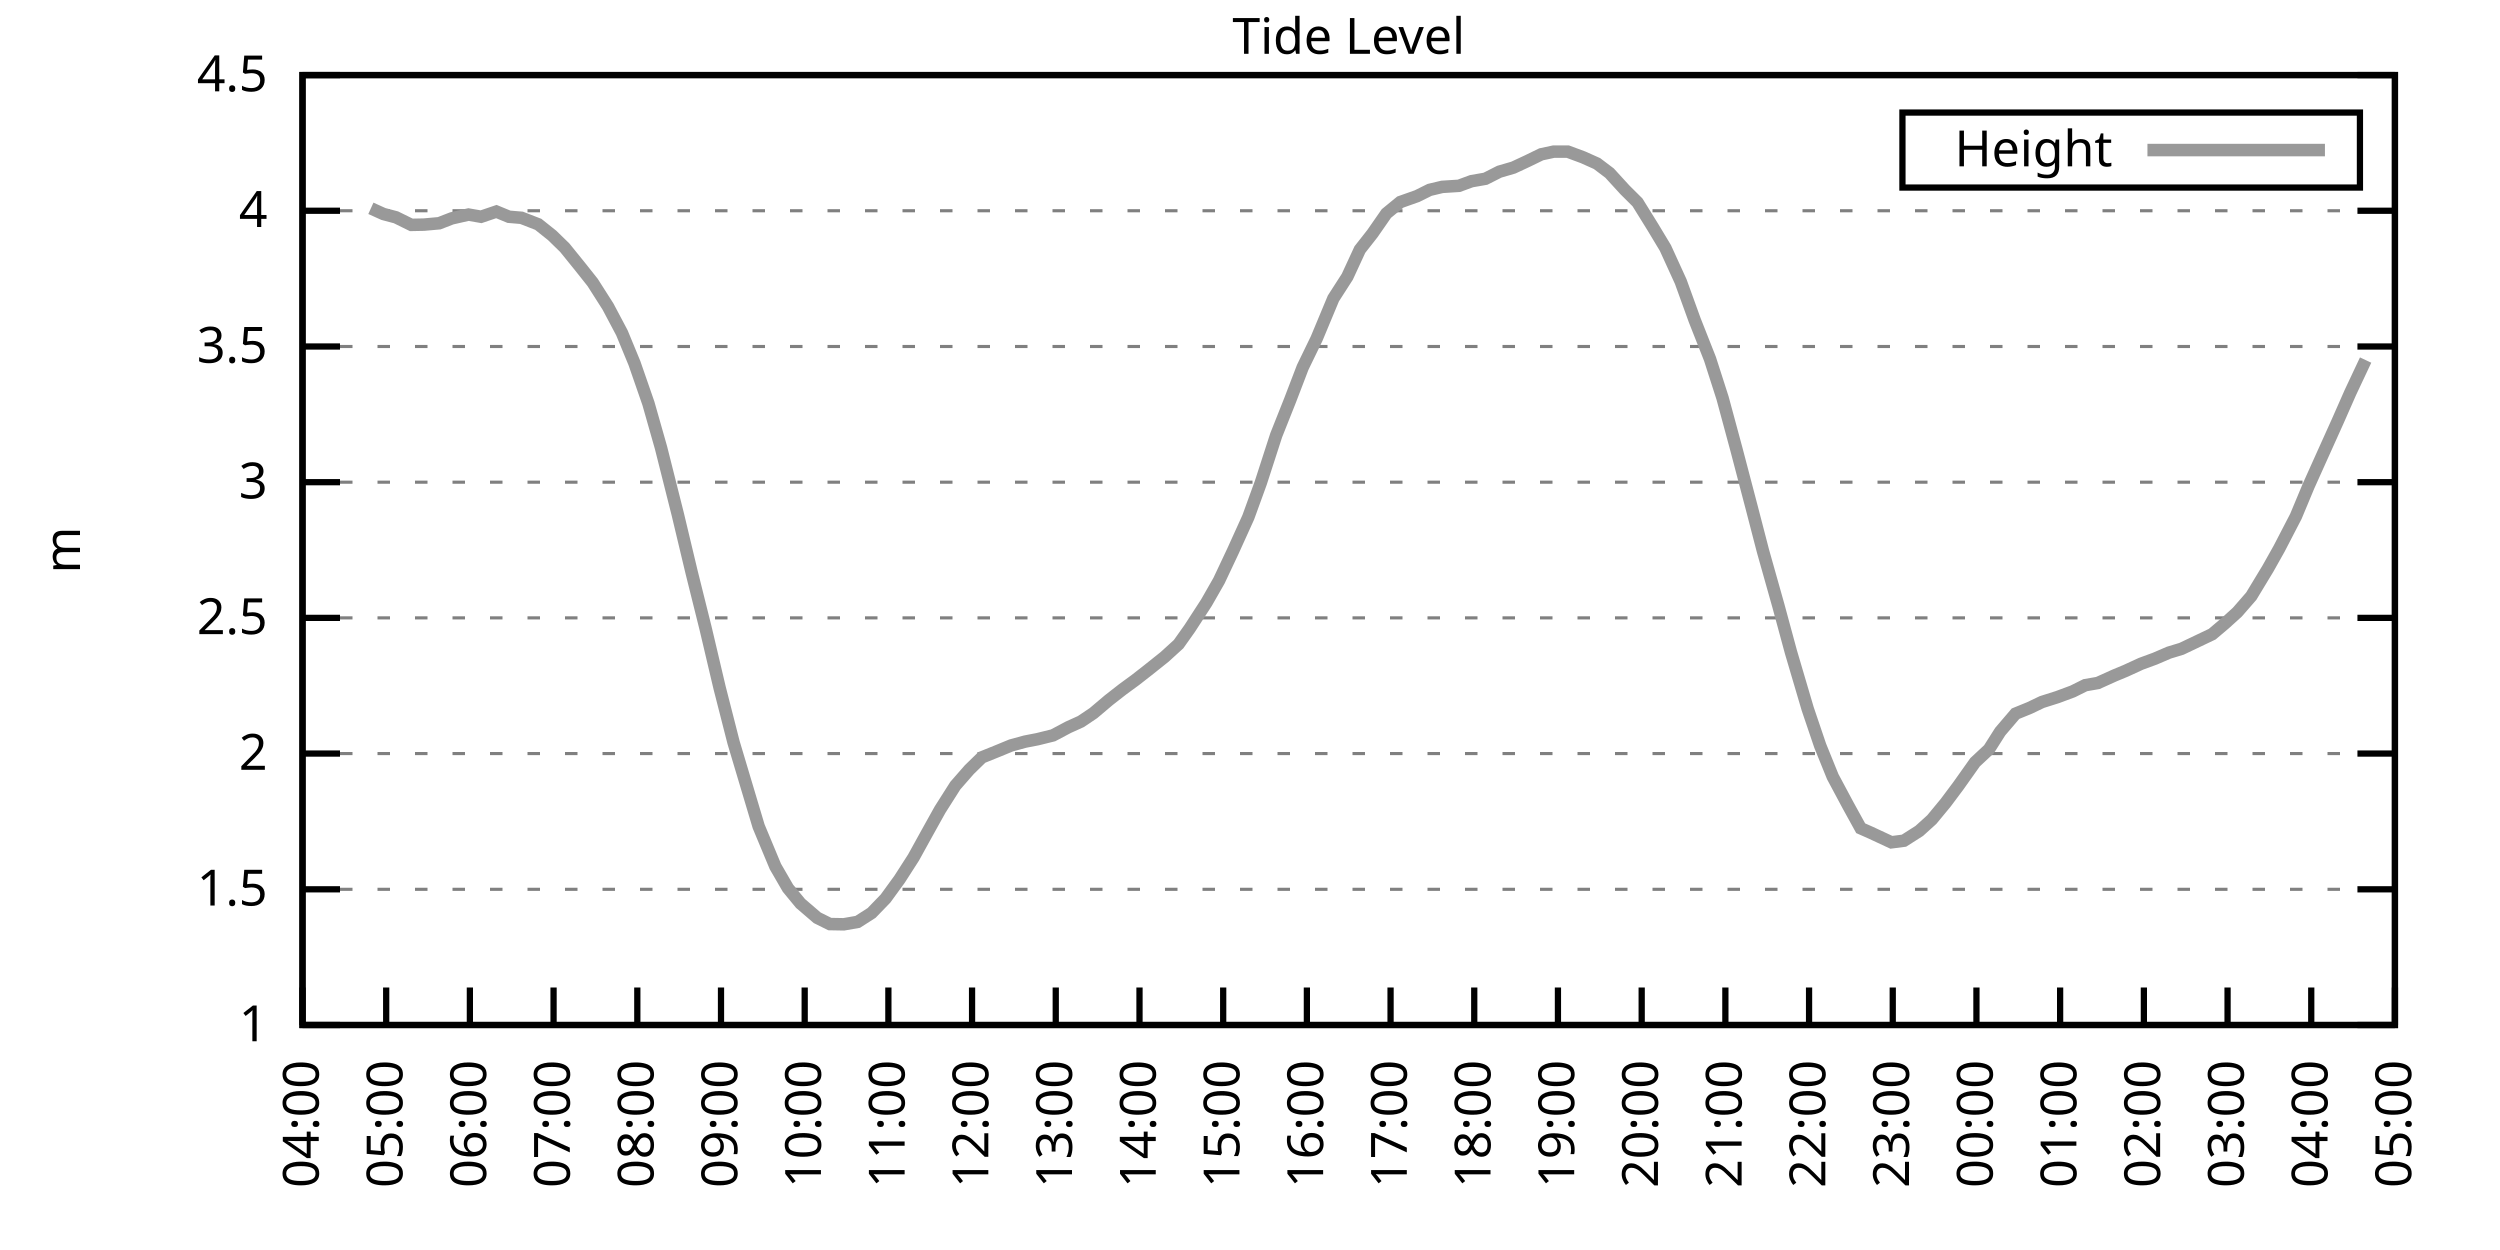
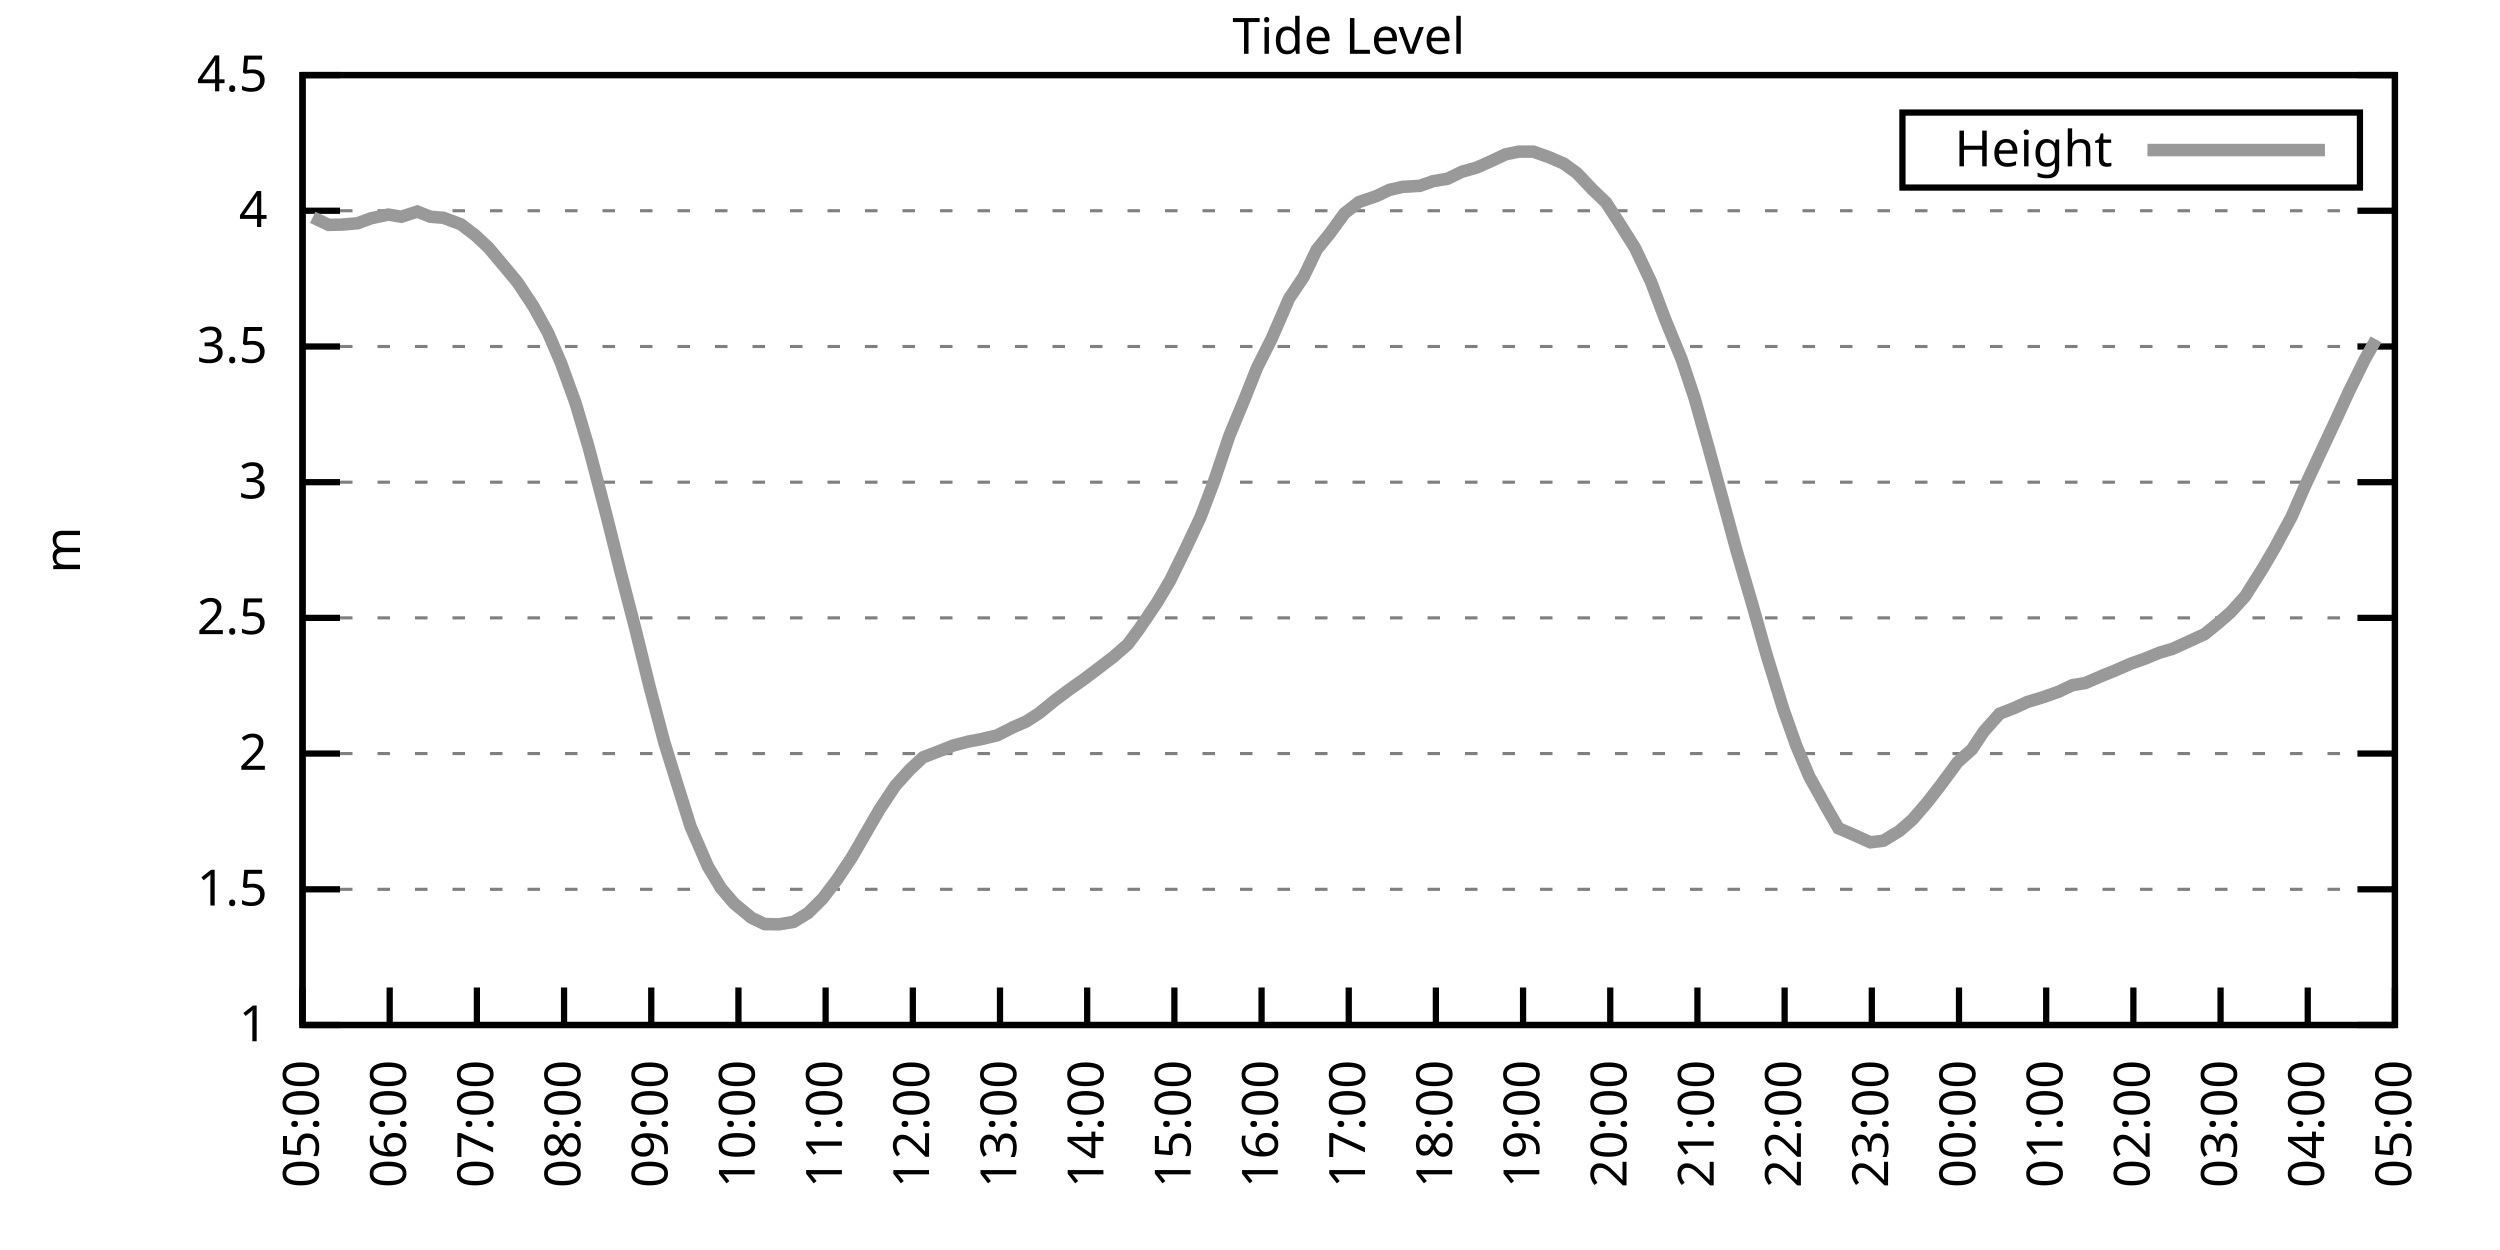
<svg xmlns="http://www.w3.org/2000/svg" xmlns:xlink="http://www.w3.org/1999/xlink" width="400" height="200" viewBox="0 0 400 200">
  <g id="gnuplot_canvas">
    <rect x="0" y="0" width="400" height="200" fill="none" />
    <defs>
      <circle id="gpDot" r="0.5" stroke-width="0.5" stroke="currentColor" />
      <path id="gpPt0" stroke-width="0.333" stroke="currentColor" d="M-1,0 h2 M0,-1 v2" />
      <path id="gpPt1" stroke-width="0.333" stroke="currentColor" d="M-1,-1 L1,1 M1,-1 L-1,1" />
      <path id="gpPt2" stroke-width="0.333" stroke="currentColor" d="M-1,0 L1,0 M0,-1 L0,1 M-1,-1 L1,1 M-1,1 L1,-1" />
      <rect id="gpPt3" stroke-width="0.333" stroke="currentColor" x="-1" y="-1" width="2" height="2" />
      <rect id="gpPt4" stroke-width="0.333" stroke="currentColor" fill="currentColor" x="-1" y="-1" width="2" height="2" />
      <circle id="gpPt5" stroke-width="0.333" stroke="currentColor" cx="0" cy="0" r="1" />
      <use xlink:href="#gpPt5" id="gpPt6" fill="currentColor" stroke="none" />
      <path id="gpPt7" stroke-width="0.333" stroke="currentColor" d="M0,-1.33 L-1.33,0.67 L1.33,0.67 z" />
      <use xlink:href="#gpPt7" id="gpPt8" fill="currentColor" stroke="none" />
      <use xlink:href="#gpPt7" id="gpPt9" stroke="currentColor" transform="rotate(180)" />
      <use xlink:href="#gpPt9" id="gpPt10" fill="currentColor" stroke="none" />
      <use xlink:href="#gpPt3" id="gpPt11" stroke="currentColor" transform="rotate(45)" />
      <use xlink:href="#gpPt11" id="gpPt12" fill="currentColor" stroke="none" />
      <path id="gpPt13" stroke-width="0.333" stroke="currentColor" d="M0,1.330 L1.265,0.411 L0.782,-1.067 L-0.782,-1.076 L-1.265,0.411 z" />
      <use xlink:href="#gpPt13" id="gpPt14" fill="currentColor" stroke="none" />
      <filter id="textbox" filterUnits="objectBoundingBox" x="0" y="0" height="1" width="1">
        <feFlood flood-color="white" flood-opacity="1" result="bgnd" />
        <feComposite in="SourceGraphic" in2="bgnd" operator="atop" />
      </filter>
      <filter id="greybox" filterUnits="objectBoundingBox" x="0" y="0" height="1" width="1">
        <feFlood flood-color="lightgrey" flood-opacity="1" result="grey" />
        <feComposite in="SourceGraphic" in2="grey" operator="atop" />
      </filter>
    </defs>
    <g fill="none" color="white" stroke="currentColor" stroke-width="1.00" stroke-linecap="butt" stroke-linejoin="miter">
</g>
    <g fill="none" color="black" stroke="currentColor" stroke-width="1.00" stroke-linecap="butt" stroke-linejoin="miter">
      <g stroke="none" shape-rendering="crispEdges">
        <polygon fill="rgb(255, 255, 255)" points="48.40,164.00 383.18,164.00 383.18,12.02 48.40,12.02 " />
      </g>
    </g>
    <g fill="none" color="black" stroke="currentColor" stroke-width="1.00" stroke-linecap="butt" stroke-linejoin="miter">
</g>
    <g fill="none" color="black" stroke="black" stroke-width="0.50" stroke-linecap="butt" stroke-linejoin="miter">
</g>
    <g fill="none" color="gray" stroke="currentColor" stroke-width="0.50" stroke-linecap="butt" stroke-linejoin="miter">
      <path stroke="gray" stroke-dasharray="2,4" class="gridline" d="M48.40,164.00 L383.19,164.00  " />
    </g>
    <g fill="none" color="gray" stroke="gray" stroke-width="1.00" stroke-linecap="butt" stroke-linejoin="miter">
</g>
    <g fill="none" color="black" stroke="currentColor" stroke-width="1.00" stroke-linecap="butt" stroke-linejoin="miter">
      <path stroke="black" d="M48.40,164.00 L54.40,164.00 M383.19,164.00 L377.19,164.00  " />
      <g transform="translate(42.80,166.60)" stroke="none" fill="black" font-family="Sans" font-size="8.00" text-anchor="end">
        <text>
          <tspan font-family="Sans"> 1</tspan>
        </text>
      </g>
    </g>
    <g fill="none" color="black" stroke="currentColor" stroke-width="1.00" stroke-linecap="butt" stroke-linejoin="miter">
</g>
    <g fill="none" color="black" stroke="black" stroke-width="0.50" stroke-linecap="butt" stroke-linejoin="miter">
</g>
    <g fill="none" color="gray" stroke="currentColor" stroke-width="0.50" stroke-linecap="butt" stroke-linejoin="miter">
      <path stroke="gray" stroke-dasharray="2,4" class="gridline" d="M48.40,142.29 L383.19,142.29  " />
    </g>
    <g fill="none" color="gray" stroke="gray" stroke-width="1.00" stroke-linecap="butt" stroke-linejoin="miter">
</g>
    <g fill="none" color="black" stroke="currentColor" stroke-width="1.00" stroke-linecap="butt" stroke-linejoin="miter">
      <path stroke="black" d="M48.40,142.29 L54.40,142.29 M383.19,142.29 L377.19,142.29  " />
      <g transform="translate(42.80,144.89)" stroke="none" fill="black" font-family="Sans" font-size="8.00" text-anchor="end">
        <text>
          <tspan font-family="Sans"> 1.5</tspan>
        </text>
      </g>
    </g>
    <g fill="none" color="black" stroke="currentColor" stroke-width="1.00" stroke-linecap="butt" stroke-linejoin="miter">
</g>
    <g fill="none" color="black" stroke="black" stroke-width="0.50" stroke-linecap="butt" stroke-linejoin="miter">
</g>
    <g fill="none" color="gray" stroke="currentColor" stroke-width="0.50" stroke-linecap="butt" stroke-linejoin="miter">
      <path stroke="gray" stroke-dasharray="2,4" class="gridline" d="M48.40,120.57 L383.19,120.57  " />
    </g>
    <g fill="none" color="gray" stroke="gray" stroke-width="1.00" stroke-linecap="butt" stroke-linejoin="miter">
</g>
    <g fill="none" color="black" stroke="currentColor" stroke-width="1.00" stroke-linecap="butt" stroke-linejoin="miter">
      <path stroke="black" d="M48.40,120.57 L54.40,120.57 M383.19,120.57 L377.19,120.57  " />
      <g transform="translate(42.80,123.17)" stroke="none" fill="black" font-family="Sans" font-size="8.00" text-anchor="end">
        <text>
          <tspan font-family="Sans"> 2</tspan>
        </text>
      </g>
    </g>
    <g fill="none" color="black" stroke="currentColor" stroke-width="1.00" stroke-linecap="butt" stroke-linejoin="miter">
</g>
    <g fill="none" color="black" stroke="black" stroke-width="0.50" stroke-linecap="butt" stroke-linejoin="miter">
</g>
    <g fill="none" color="gray" stroke="currentColor" stroke-width="0.50" stroke-linecap="butt" stroke-linejoin="miter">
      <path stroke="gray" stroke-dasharray="2,4" class="gridline" d="M48.40,98.86 L383.19,98.86  " />
    </g>
    <g fill="none" color="gray" stroke="gray" stroke-width="1.00" stroke-linecap="butt" stroke-linejoin="miter">
</g>
    <g fill="none" color="black" stroke="currentColor" stroke-width="1.00" stroke-linecap="butt" stroke-linejoin="miter">
      <path stroke="black" d="M48.40,98.86 L54.40,98.86 M383.19,98.86 L377.19,98.86  " />
      <g transform="translate(42.80,101.46)" stroke="none" fill="black" font-family="Sans" font-size="8.00" text-anchor="end">
        <text>
          <tspan font-family="Sans"> 2.5</tspan>
        </text>
      </g>
    </g>
    <g fill="none" color="black" stroke="currentColor" stroke-width="1.00" stroke-linecap="butt" stroke-linejoin="miter">
</g>
    <g fill="none" color="black" stroke="black" stroke-width="0.50" stroke-linecap="butt" stroke-linejoin="miter">
</g>
    <g fill="none" color="gray" stroke="currentColor" stroke-width="0.50" stroke-linecap="butt" stroke-linejoin="miter">
      <path stroke="gray" stroke-dasharray="2,4" class="gridline" d="M48.40,77.15 L383.19,77.15  " />
    </g>
    <g fill="none" color="gray" stroke="gray" stroke-width="1.00" stroke-linecap="butt" stroke-linejoin="miter">
</g>
    <g fill="none" color="black" stroke="currentColor" stroke-width="1.00" stroke-linecap="butt" stroke-linejoin="miter">
      <path stroke="black" d="M48.40,77.15 L54.40,77.15 M383.19,77.15 L377.19,77.15  " />
      <g transform="translate(42.80,79.75)" stroke="none" fill="black" font-family="Sans" font-size="8.00" text-anchor="end">
        <text>
          <tspan font-family="Sans"> 3</tspan>
        </text>
      </g>
    </g>
    <g fill="none" color="black" stroke="currentColor" stroke-width="1.00" stroke-linecap="butt" stroke-linejoin="miter">
</g>
    <g fill="none" color="black" stroke="black" stroke-width="0.50" stroke-linecap="butt" stroke-linejoin="miter">
</g>
    <g fill="none" color="gray" stroke="currentColor" stroke-width="0.50" stroke-linecap="butt" stroke-linejoin="miter">
      <path stroke="gray" stroke-dasharray="2,4" class="gridline" d="M48.40,55.44 L383.19,55.44  " />
    </g>
    <g fill="none" color="gray" stroke="gray" stroke-width="1.00" stroke-linecap="butt" stroke-linejoin="miter">
</g>
    <g fill="none" color="black" stroke="currentColor" stroke-width="1.00" stroke-linecap="butt" stroke-linejoin="miter">
      <path stroke="black" d="M48.40,55.44 L54.40,55.44 M383.19,55.44 L377.19,55.44  " />
      <g transform="translate(42.80,58.04)" stroke="none" fill="black" font-family="Sans" font-size="8.00" text-anchor="end">
        <text>
          <tspan font-family="Sans"> 3.5</tspan>
        </text>
      </g>
    </g>
    <g fill="none" color="black" stroke="currentColor" stroke-width="1.00" stroke-linecap="butt" stroke-linejoin="miter">
</g>
    <g fill="none" color="black" stroke="black" stroke-width="0.50" stroke-linecap="butt" stroke-linejoin="miter">
</g>
    <g fill="none" color="gray" stroke="currentColor" stroke-width="0.50" stroke-linecap="butt" stroke-linejoin="miter">
      <path stroke="gray" stroke-dasharray="2,4" class="gridline" d="M48.40,33.72 L383.19,33.72  " />
    </g>
    <g fill="none" color="gray" stroke="gray" stroke-width="1.00" stroke-linecap="butt" stroke-linejoin="miter">
</g>
    <g fill="none" color="black" stroke="currentColor" stroke-width="1.00" stroke-linecap="butt" stroke-linejoin="miter">
      <path stroke="black" d="M48.40,33.72 L54.40,33.72 M383.19,33.72 L377.19,33.72  " />
      <g transform="translate(42.80,36.32)" stroke="none" fill="black" font-family="Sans" font-size="8.00" text-anchor="end">
        <text>
          <tspan font-family="Sans"> 4</tspan>
        </text>
      </g>
    </g>
    <g fill="none" color="black" stroke="currentColor" stroke-width="1.00" stroke-linecap="butt" stroke-linejoin="miter">
</g>
    <g fill="none" color="black" stroke="black" stroke-width="0.50" stroke-linecap="butt" stroke-linejoin="miter">
</g>
    <g fill="none" color="gray" stroke="currentColor" stroke-width="0.50" stroke-linecap="butt" stroke-linejoin="miter">
      <path stroke="gray" stroke-dasharray="2,4" class="gridline" d="M48.40,12.01 L383.19,12.01  " />
    </g>
    <g fill="none" color="gray" stroke="gray" stroke-width="1.00" stroke-linecap="butt" stroke-linejoin="miter">
</g>
    <g fill="none" color="black" stroke="currentColor" stroke-width="1.00" stroke-linecap="butt" stroke-linejoin="miter">
      <path stroke="black" d="M48.40,12.01 L54.40,12.01 M383.19,12.01 L377.19,12.01  " />
      <g transform="translate(42.80,14.61)" stroke="none" fill="black" font-family="Sans" font-size="8.00" text-anchor="end">
        <text>
          <tspan font-family="Sans"> 4.5</tspan>
        </text>
      </g>
    </g>
    <g fill="none" color="black" stroke="currentColor" stroke-width="1.00" stroke-linecap="butt" stroke-linejoin="miter">
      <path stroke="black" d="M48.40,164.00 L48.40,158.00  " />
      <g transform="translate(51.00,169.60) rotate(270.00)" stroke="none" fill="black" font-family="Sans" font-size="8.00" text-anchor="end">
        <text>
-           <tspan font-family="Sans">04:00</tspan>
-         </text>
-       </g>
-     </g>
-     <g fill="none" color="black" stroke="currentColor" stroke-width="1.00" stroke-linecap="butt" stroke-linejoin="miter">
-       <path stroke="black" d="M61.79,164.00 L61.79,158.00  " />
-       <g transform="translate(64.39,169.60) rotate(270.00)" stroke="none" fill="black" font-family="Sans" font-size="8.00" text-anchor="end">
-         <text>
          <tspan font-family="Sans">05:00</tspan>
        </text>
      </g>
    </g>
    <g fill="none" color="black" stroke="currentColor" stroke-width="1.00" stroke-linecap="butt" stroke-linejoin="miter">
-       <path stroke="black" d="M75.18,164.00 L75.18,158.00  " />
-       <g transform="translate(77.78,169.60) rotate(270.00)" stroke="none" fill="black" font-family="Sans" font-size="8.00" text-anchor="end">
+       <path stroke="black" d="M62.35,164.00 L62.35,158.00  " />
+       <g transform="translate(64.95,169.60) rotate(270.00)" stroke="none" fill="black" font-family="Sans" font-size="8.00" text-anchor="end">
        <text>
          <tspan font-family="Sans">06:00</tspan>
        </text>
      </g>
    </g>
    <g fill="none" color="black" stroke="currentColor" stroke-width="1.00" stroke-linecap="butt" stroke-linejoin="miter">
-       <path stroke="black" d="M88.57,164.00 L88.57,158.00  " />
-       <g transform="translate(91.17,169.60) rotate(270.00)" stroke="none" fill="black" font-family="Sans" font-size="8.00" text-anchor="end">
+       <path stroke="black" d="M76.30,164.00 L76.30,158.00  " />
+       <g transform="translate(78.90,169.60) rotate(270.00)" stroke="none" fill="black" font-family="Sans" font-size="8.00" text-anchor="end">
        <text>
          <tspan font-family="Sans">07:00</tspan>
        </text>
      </g>
    </g>
    <g fill="none" color="black" stroke="currentColor" stroke-width="1.00" stroke-linecap="butt" stroke-linejoin="miter">
-       <path stroke="black" d="M101.97,164.00 L101.97,158.00  " />
-       <g transform="translate(104.57,169.60) rotate(270.00)" stroke="none" fill="black" font-family="Sans" font-size="8.00" text-anchor="end">
+       <path stroke="black" d="M90.25,164.00 L90.25,158.00  " />
+       <g transform="translate(92.85,169.60) rotate(270.00)" stroke="none" fill="black" font-family="Sans" font-size="8.00" text-anchor="end">
        <text>
          <tspan font-family="Sans">08:00</tspan>
        </text>
      </g>
    </g>
    <g fill="none" color="black" stroke="currentColor" stroke-width="1.00" stroke-linecap="butt" stroke-linejoin="miter">
-       <path stroke="black" d="M115.36,164.00 L115.36,158.00  " />
-       <g transform="translate(117.96,169.60) rotate(270.00)" stroke="none" fill="black" font-family="Sans" font-size="8.00" text-anchor="end">
+       <path stroke="black" d="M104.20,164.00 L104.20,158.00  " />
+       <g transform="translate(106.80,169.60) rotate(270.00)" stroke="none" fill="black" font-family="Sans" font-size="8.00" text-anchor="end">
        <text>
          <tspan font-family="Sans">09:00</tspan>
        </text>
      </g>
    </g>
    <g fill="none" color="black" stroke="currentColor" stroke-width="1.00" stroke-linecap="butt" stroke-linejoin="miter">
-       <path stroke="black" d="M128.75,164.00 L128.75,158.00  " />
-       <g transform="translate(131.35,169.60) rotate(270.00)" stroke="none" fill="black" font-family="Sans" font-size="8.00" text-anchor="end">
+       <path stroke="black" d="M118.15,164.00 L118.15,158.00  " />
+       <g transform="translate(120.75,169.60) rotate(270.00)" stroke="none" fill="black" font-family="Sans" font-size="8.00" text-anchor="end">
        <text>
          <tspan font-family="Sans">10:00</tspan>
        </text>
      </g>
    </g>
    <g fill="none" color="black" stroke="currentColor" stroke-width="1.00" stroke-linecap="butt" stroke-linejoin="miter">
-       <path stroke="black" d="M142.14,164.00 L142.14,158.00  " />
-       <g transform="translate(144.74,169.60) rotate(270.00)" stroke="none" fill="black" font-family="Sans" font-size="8.00" text-anchor="end">
+       <path stroke="black" d="M132.10,164.00 L132.10,158.00  " />
+       <g transform="translate(134.70,169.60) rotate(270.00)" stroke="none" fill="black" font-family="Sans" font-size="8.00" text-anchor="end">
        <text>
          <tspan font-family="Sans">11:00</tspan>
        </text>
      </g>
    </g>
    <g fill="none" color="black" stroke="currentColor" stroke-width="1.00" stroke-linecap="butt" stroke-linejoin="miter">
-       <path stroke="black" d="M155.53,164.00 L155.53,158.00  " />
-       <g transform="translate(158.13,169.60) rotate(270.00)" stroke="none" fill="black" font-family="Sans" font-size="8.00" text-anchor="end">
+       <path stroke="black" d="M146.05,164.00 L146.05,158.00  " />
+       <g transform="translate(148.65,169.60) rotate(270.00)" stroke="none" fill="black" font-family="Sans" font-size="8.00" text-anchor="end">
        <text>
          <tspan font-family="Sans">12:00</tspan>
        </text>
      </g>
    </g>
    <g fill="none" color="black" stroke="currentColor" stroke-width="1.00" stroke-linecap="butt" stroke-linejoin="miter">
-       <path stroke="black" d="M168.92,164.00 L168.92,158.00  " />
-       <g transform="translate(171.52,169.60) rotate(270.00)" stroke="none" fill="black" font-family="Sans" font-size="8.00" text-anchor="end">
+       <path stroke="black" d="M160.00,164.00 L160.00,158.00  " />
+       <g transform="translate(162.60,169.60) rotate(270.00)" stroke="none" fill="black" font-family="Sans" font-size="8.00" text-anchor="end">
        <text>
          <tspan font-family="Sans">13:00</tspan>
        </text>
      </g>
    </g>
    <g fill="none" color="black" stroke="currentColor" stroke-width="1.00" stroke-linecap="butt" stroke-linejoin="miter">
-       <path stroke="black" d="M182.32,164.00 L182.32,158.00  " />
-       <g transform="translate(184.92,169.60) rotate(270.00)" stroke="none" fill="black" font-family="Sans" font-size="8.00" text-anchor="end">
+       <path stroke="black" d="M173.95,164.00 L173.95,158.00  " />
+       <g transform="translate(176.55,169.60) rotate(270.00)" stroke="none" fill="black" font-family="Sans" font-size="8.00" text-anchor="end">
        <text>
          <tspan font-family="Sans">14:00</tspan>
        </text>
      </g>
    </g>
    <g fill="none" color="black" stroke="currentColor" stroke-width="1.00" stroke-linecap="butt" stroke-linejoin="miter">
-       <path stroke="black" d="M195.71,164.00 L195.71,158.00  " />
-       <g transform="translate(198.31,169.60) rotate(270.00)" stroke="none" fill="black" font-family="Sans" font-size="8.00" text-anchor="end">
+       <path stroke="black" d="M187.90,164.00 L187.90,158.00  " />
+       <g transform="translate(190.50,169.60) rotate(270.00)" stroke="none" fill="black" font-family="Sans" font-size="8.00" text-anchor="end">
        <text>
          <tspan font-family="Sans">15:00</tspan>
        </text>
      </g>
    </g>
    <g fill="none" color="black" stroke="currentColor" stroke-width="1.00" stroke-linecap="butt" stroke-linejoin="miter">
-       <path stroke="black" d="M209.10,164.00 L209.10,158.00  " />
-       <g transform="translate(211.70,169.60) rotate(270.00)" stroke="none" fill="black" font-family="Sans" font-size="8.00" text-anchor="end">
+       <path stroke="black" d="M201.85,164.00 L201.85,158.00  " />
+       <g transform="translate(204.45,169.60) rotate(270.00)" stroke="none" fill="black" font-family="Sans" font-size="8.00" text-anchor="end">
        <text>
          <tspan font-family="Sans">16:00</tspan>
        </text>
      </g>
    </g>
    <g fill="none" color="black" stroke="currentColor" stroke-width="1.00" stroke-linecap="butt" stroke-linejoin="miter">
-       <path stroke="black" d="M222.49,164.00 L222.49,158.00  " />
-       <g transform="translate(225.09,169.60) rotate(270.00)" stroke="none" fill="black" font-family="Sans" font-size="8.00" text-anchor="end">
+       <path stroke="black" d="M215.80,164.00 L215.80,158.00  " />
+       <g transform="translate(218.40,169.60) rotate(270.00)" stroke="none" fill="black" font-family="Sans" font-size="8.00" text-anchor="end">
        <text>
          <tspan font-family="Sans">17:00</tspan>
        </text>
      </g>
    </g>
    <g fill="none" color="black" stroke="currentColor" stroke-width="1.00" stroke-linecap="butt" stroke-linejoin="miter">
-       <path stroke="black" d="M235.88,164.00 L235.88,158.00  " />
-       <g transform="translate(238.48,169.60) rotate(270.00)" stroke="none" fill="black" font-family="Sans" font-size="8.00" text-anchor="end">
+       <path stroke="black" d="M229.74,164.00 L229.74,158.00  " />
+       <g transform="translate(232.34,169.60) rotate(270.00)" stroke="none" fill="black" font-family="Sans" font-size="8.00" text-anchor="end">
        <text>
          <tspan font-family="Sans">18:00</tspan>
        </text>
      </g>
    </g>
    <g fill="none" color="black" stroke="currentColor" stroke-width="1.00" stroke-linecap="butt" stroke-linejoin="miter">
-       <path stroke="black" d="M249.27,164.00 L249.27,158.00  " />
-       <g transform="translate(251.87,169.60) rotate(270.00)" stroke="none" fill="black" font-family="Sans" font-size="8.00" text-anchor="end">
+       <path stroke="black" d="M243.69,164.00 L243.69,158.00  " />
+       <g transform="translate(246.29,169.60) rotate(270.00)" stroke="none" fill="black" font-family="Sans" font-size="8.00" text-anchor="end">
        <text>
          <tspan font-family="Sans">19:00</tspan>
        </text>
      </g>
    </g>
    <g fill="none" color="black" stroke="currentColor" stroke-width="1.00" stroke-linecap="butt" stroke-linejoin="miter">
-       <path stroke="black" d="M262.67,164.00 L262.67,158.00  " />
-       <g transform="translate(265.27,169.60) rotate(270.00)" stroke="none" fill="black" font-family="Sans" font-size="8.00" text-anchor="end">
+       <path stroke="black" d="M257.64,164.00 L257.64,158.00  " />
+       <g transform="translate(260.24,169.60) rotate(270.00)" stroke="none" fill="black" font-family="Sans" font-size="8.00" text-anchor="end">
        <text>
          <tspan font-family="Sans">20:00</tspan>
        </text>
      </g>
    </g>
    <g fill="none" color="black" stroke="currentColor" stroke-width="1.00" stroke-linecap="butt" stroke-linejoin="miter">
-       <path stroke="black" d="M276.06,164.00 L276.06,158.00  " />
-       <g transform="translate(278.66,169.60) rotate(270.00)" stroke="none" fill="black" font-family="Sans" font-size="8.00" text-anchor="end">
+       <path stroke="black" d="M271.59,164.00 L271.59,158.00  " />
+       <g transform="translate(274.19,169.60) rotate(270.00)" stroke="none" fill="black" font-family="Sans" font-size="8.00" text-anchor="end">
        <text>
          <tspan font-family="Sans">21:00</tspan>
        </text>
      </g>
    </g>
    <g fill="none" color="black" stroke="currentColor" stroke-width="1.00" stroke-linecap="butt" stroke-linejoin="miter">
-       <path stroke="black" d="M289.45,164.00 L289.45,158.00  " />
-       <g transform="translate(292.05,169.60) rotate(270.00)" stroke="none" fill="black" font-family="Sans" font-size="8.00" text-anchor="end">
+       <path stroke="black" d="M285.54,164.00 L285.54,158.00  " />
+       <g transform="translate(288.14,169.60) rotate(270.00)" stroke="none" fill="black" font-family="Sans" font-size="8.00" text-anchor="end">
        <text>
          <tspan font-family="Sans">22:00</tspan>
        </text>
      </g>
    </g>
    <g fill="none" color="black" stroke="currentColor" stroke-width="1.00" stroke-linecap="butt" stroke-linejoin="miter">
-       <path stroke="black" d="M302.84,164.00 L302.84,158.00  " />
-       <g transform="translate(305.44,169.60) rotate(270.00)" stroke="none" fill="black" font-family="Sans" font-size="8.00" text-anchor="end">
+       <path stroke="black" d="M299.49,164.00 L299.49,158.00  " />
+       <g transform="translate(302.09,169.60) rotate(270.00)" stroke="none" fill="black" font-family="Sans" font-size="8.00" text-anchor="end">
        <text>
          <tspan font-family="Sans">23:00</tspan>
        </text>
      </g>
    </g>
    <g fill="none" color="black" stroke="currentColor" stroke-width="1.00" stroke-linecap="butt" stroke-linejoin="miter">
-       <path stroke="black" d="M316.23,164.00 L316.23,158.00  " />
-       <g transform="translate(318.83,169.60) rotate(270.00)" stroke="none" fill="black" font-family="Sans" font-size="8.00" text-anchor="end">
+       <path stroke="black" d="M313.44,164.00 L313.44,158.00  " />
+       <g transform="translate(316.04,169.60) rotate(270.00)" stroke="none" fill="black" font-family="Sans" font-size="8.00" text-anchor="end">
        <text>
          <tspan font-family="Sans">00:00</tspan>
        </text>
      </g>
    </g>
    <g fill="none" color="black" stroke="currentColor" stroke-width="1.00" stroke-linecap="butt" stroke-linejoin="miter">
-       <path stroke="black" d="M329.62,164.00 L329.62,158.00  " />
-       <g transform="translate(332.22,169.60) rotate(270.00)" stroke="none" fill="black" font-family="Sans" font-size="8.00" text-anchor="end">
+       <path stroke="black" d="M327.39,164.00 L327.39,158.00  " />
+       <g transform="translate(329.99,169.60) rotate(270.00)" stroke="none" fill="black" font-family="Sans" font-size="8.00" text-anchor="end">
        <text>
          <tspan font-family="Sans">01:00</tspan>
        </text>
      </g>
    </g>
    <g fill="none" color="black" stroke="currentColor" stroke-width="1.00" stroke-linecap="butt" stroke-linejoin="miter">
-       <path stroke="black" d="M343.02,164.00 L343.02,158.00  " />
-       <g transform="translate(345.62,169.60) rotate(270.00)" stroke="none" fill="black" font-family="Sans" font-size="8.00" text-anchor="end">
+       <path stroke="black" d="M341.34,164.00 L341.34,158.00  " />
+       <g transform="translate(343.94,169.60) rotate(270.00)" stroke="none" fill="black" font-family="Sans" font-size="8.00" text-anchor="end">
        <text>
          <tspan font-family="Sans">02:00</tspan>
        </text>
      </g>
    </g>
    <g fill="none" color="black" stroke="currentColor" stroke-width="1.00" stroke-linecap="butt" stroke-linejoin="miter">
-       <path stroke="black" d="M356.41,164.00 L356.41,158.00  " />
-       <g transform="translate(359.01,169.60) rotate(270.00)" stroke="none" fill="black" font-family="Sans" font-size="8.00" text-anchor="end">
+       <path stroke="black" d="M355.29,164.00 L355.29,158.00  " />
+       <g transform="translate(357.89,169.60) rotate(270.00)" stroke="none" fill="black" font-family="Sans" font-size="8.00" text-anchor="end">
        <text>
          <tspan font-family="Sans">03:00</tspan>
        </text>
      </g>
    </g>
    <g fill="none" color="black" stroke="currentColor" stroke-width="1.00" stroke-linecap="butt" stroke-linejoin="miter">
-       <path stroke="black" d="M369.80,164.00 L369.80,158.00  " />
-       <g transform="translate(372.40,169.60) rotate(270.00)" stroke="none" fill="black" font-family="Sans" font-size="8.00" text-anchor="end">
+       <path stroke="black" d="M369.24,164.00 L369.24,158.00  " />
+       <g transform="translate(371.84,169.60) rotate(270.00)" stroke="none" fill="black" font-family="Sans" font-size="8.00" text-anchor="end">
        <text>
          <tspan font-family="Sans">04:00</tspan>
        </text>
      </g>
    </g>
    <g fill="none" color="black" stroke="currentColor" stroke-width="1.00" stroke-linecap="butt" stroke-linejoin="miter">
      <path stroke="black" d="M383.19,164.00 L383.19,158.00  " />
      <g transform="translate(385.79,169.60) rotate(270.00)" stroke="none" fill="black" font-family="Sans" font-size="8.00" text-anchor="end">
        <text>
          <tspan font-family="Sans">05:00</tspan>
        </text>
      </g>
    </g>
    <g fill="none" color="black" stroke="currentColor" stroke-width="1.00" stroke-linecap="butt" stroke-linejoin="miter">
</g>
    <g fill="none" color="black" stroke="currentColor" stroke-width="1.00" stroke-linecap="butt" stroke-linejoin="miter">
      <path stroke="black" d="M48.40,12.01 L48.40,164.00 L383.19,164.00 L383.19,12.01 L48.40,12.01 Z  " />
    </g>
    <g fill="none" color="black" stroke="currentColor" stroke-width="1.00" stroke-linecap="butt" stroke-linejoin="miter">
</g>
    <g fill="none" color="black" stroke="currentColor" stroke-width="1.00" stroke-linecap="butt" stroke-linejoin="miter">
      <path stroke="black" d="M304.39,30.01 L304.39,18.01 L377.59,18.01 L377.59,30.01 L304.39,30.01 Z  " />
    </g>
    <g id="Tide_level_plot_1">
      <g fill="none" color="white" stroke="black" stroke-width="2.00" stroke-linecap="butt" stroke-linejoin="miter">
</g>
      <g fill="none" color="black" stroke="currentColor" stroke-width="2.00" stroke-linecap="butt" stroke-linejoin="miter">
        <g transform="translate(337.99,26.61)" stroke="none" fill="black" font-family="Sans" font-size="8.00" text-anchor="end">
          <text>
            <tspan font-family="Sans">Height</tspan>
          </text>
        </g>
      </g>
      <g fill="none" color="black" stroke="currentColor" stroke-width="2.00" stroke-linecap="butt" stroke-linejoin="miter">
-         <path stroke="rgb(153, 153, 153)" d="M343.59,24.01 L371.99,24.01 M59.34,33.33 L61.35,34.24 L63.35,34.77 L65.81,35.98 L67.82,35.94 L70.27,35.72   L72.28,34.94 L74.96,34.33 L76.97,34.68 L79.42,33.85 L81.43,34.68 L83.44,34.85 L86.12,35.89 L88.35,37.67   L90.36,39.63 L92.82,42.67 L94.82,45.19 L97.28,49.05 L99.51,53.26 L101.52,58.13 L103.75,64.56 L105.76,71.63   L108.44,82.27 L110.67,91.61 L112.90,100.56 L115.13,110.02 L117.37,118.79 L119.38,125.52 L121.38,132.21 L124.06,138.64   L126.07,142.11 L128.08,144.55 L130.76,146.85 L132.77,147.85 L135.00,147.89 L137.23,147.50 L139.46,146.07 L141.69,143.76   L143.93,140.68 L146.16,137.21 L148.39,133.17 L150.40,129.56 L152.85,125.70 L155.09,123.14 L157.10,121.18 L159.77,120.10   L161.78,119.27 L164.01,118.66 L166.02,118.27 L168.48,117.66 L170.93,116.36 L172.94,115.45 L174.95,114.10 L177.41,112.02   L179.64,110.28 L181.65,108.81 L183.66,107.24 L186.33,105.11 L188.57,103.07 L190.35,100.56 L193.03,96.43 L195.04,92.91   L197.27,88.18 L199.73,82.75 L201.73,77.24 L204.19,69.64 L206.42,64.03 L208.43,58.78 L210.66,54.18 L213.34,47.75   L215.57,44.28 L217.58,39.93 L219.59,37.37 L221.82,34.16 L224.05,32.33 L226.73,31.38 L228.74,30.38 L230.75,29.90   L233.43,29.73 L235.44,28.99 L237.67,28.60 L239.90,27.47 L242.13,26.82 L244.36,25.78 L246.60,24.69 L248.60,24.26   L250.84,24.26 L253.29,25.17 L255.52,26.17 L257.53,27.69 L259.99,30.38 L262.00,32.38 L264.45,36.33 L266.46,39.67   L268.92,45.06 L271.15,51.22 L273.60,57.43 L275.61,63.69 L277.84,71.94 L280.30,81.32 L282.08,88.18 L284.54,96.91   L286.55,104.33 L289.23,113.41 L291.23,119.31 L293.24,124.27 L295.70,128.87 L297.71,132.52 L299.27,133.21 L302.62,134.77   L304.63,134.51 L307.08,132.95 L309.09,131.13 L311.32,128.43 L313.33,125.74 L316.01,121.96 L318.24,119.88 L320.03,117.06   L322.48,114.19 L324.71,113.28 L326.72,112.32 L329.18,111.54 L331.63,110.63 L333.64,109.63 L335.65,109.28 L338.33,108.07   L340.11,107.33 L342.57,106.20 L344.80,105.38 L347.03,104.42 L349.04,103.81 L353.95,101.47 L355.96,99.77 L357.97,97.95   L360.20,95.39 L362.88,90.96 L364.66,87.79 L367.34,82.62 L369.35,77.80 L371.36,73.33 L374.04,67.38 L376.05,62.82   L378.50,57.61  " />
+         <path stroke="rgb(153, 153, 153)" d="M343.59,24.01 L371.99,24.01 M50.03,34.77 L52.58,35.98 L54.68,35.94 L57.23,35.72 L59.33,34.94 L62.12,34.33   L64.21,34.68 L66.77,33.85 L68.86,34.68 L70.95,34.85 L73.74,35.89 L76.07,37.67 L78.16,39.63 L80.72,42.67   L82.81,45.19 L85.37,49.05 L87.69,53.26 L89.78,58.13 L92.11,64.56 L94.20,71.63 L96.99,82.27 L99.32,91.61   L101.64,100.56 L103.97,110.02 L106.29,118.79 L108.38,125.52 L110.48,132.21 L113.27,138.64 L115.36,142.11 L117.45,144.55   L120.24,146.85 L122.33,147.85 L124.66,147.89 L126.98,147.50 L129.31,146.07 L131.63,143.76 L133.96,140.68 L136.28,137.21   L138.61,133.17 L140.70,129.56 L143.26,125.70 L145.58,123.14 L147.67,121.18 L150.46,120.10 L152.56,119.27 L154.88,118.66   L156.97,118.27 L159.53,117.66 L162.09,116.36 L164.18,115.45 L166.27,114.10 L168.83,112.02 L171.16,110.28 L173.25,108.81   L175.34,107.24 L178.13,105.11 L180.46,103.07 L182.32,100.56 L185.11,96.43 L187.20,92.91 L189.52,88.18 L192.08,82.75   L194.17,77.24 L196.73,69.64 L199.06,64.03 L201.15,58.78 L203.47,54.18 L206.26,47.75 L208.59,44.28 L210.68,39.93   L212.77,37.37 L215.10,34.16 L217.42,32.33 L220.21,31.38 L222.30,30.38 L224.40,29.90 L227.19,29.73 L229.28,28.99   L231.60,28.60 L233.93,27.47 L236.25,26.82 L238.58,25.78 L240.90,24.69 L243.00,24.26 L245.32,24.26 L247.88,25.17   L250.20,26.17 L252.30,27.69 L254.85,30.38 L256.95,32.38 L259.50,36.33 L261.60,39.67 L264.15,45.06 L266.48,51.22   L269.04,57.43 L271.13,63.69 L273.45,71.94 L276.01,81.32 L277.87,88.18 L280.43,96.91 L282.52,104.33 L285.31,113.41   L287.40,119.31 L289.50,124.27 L292.05,128.87 L294.15,132.52 L295.77,133.21 L299.26,134.77 L301.35,134.51 L303.91,132.95   L306.00,131.13 L308.33,128.43 L310.42,125.74 L313.21,121.96 L315.53,119.88 L317.39,117.06 L319.95,114.19 L322.28,113.28   L324.37,112.32 L326.93,111.54 L329.48,110.63 L331.58,109.63 L333.67,109.28 L336.46,108.07 L338.32,107.33 L340.88,106.20   L343.20,105.38 L345.53,104.42 L347.62,103.81 L352.73,101.47 L354.83,99.77 L356.92,97.95 L359.24,95.39 L362.03,90.96   L363.89,87.79 L366.68,82.62 L368.78,77.80 L370.87,73.33 L373.66,67.38 L375.75,62.82 L378.31,57.61 L380.17,54.31    " />
      </g>
    </g>
    <g fill="none" color="black" stroke="currentColor" stroke-width="2.00" stroke-linecap="butt" stroke-linejoin="miter">
</g>
    <g fill="none" color="black" stroke="black" stroke-width="1.00" stroke-linecap="butt" stroke-linejoin="miter">
</g>
    <g fill="none" color="black" stroke="currentColor" stroke-width="1.00" stroke-linecap="butt" stroke-linejoin="miter">
      <path stroke="black" d="M48.40,12.01 L48.40,164.00 L383.19,164.00 L383.19,12.01 L48.40,12.01 Z  " />
      <g transform="translate(12.80,88.01) rotate(270.00)" stroke="none" fill="black" font-family="Sans" font-size="8.00" text-anchor="middle">
        <text>
          <tspan font-family="Sans">m</tspan>
        </text>
      </g>
    </g>
    <g fill="none" color="black" stroke="currentColor" stroke-width="1.00" stroke-linecap="butt" stroke-linejoin="miter">
</g>
    <g fill="none" color="black" stroke="currentColor" stroke-width="1.00" stroke-linecap="butt" stroke-linejoin="miter">
      <g transform="translate(215.79,8.61)" stroke="none" fill="black" font-family="Sans" font-size="8.00" text-anchor="middle">
        <text>
          <tspan font-family="Sans">Tide Level</tspan>
        </text>
      </g>
    </g>
    <g fill="none" color="black" stroke="currentColor" stroke-width="1.00" stroke-linecap="butt" stroke-linejoin="miter">
</g>
  </g>
</svg>
